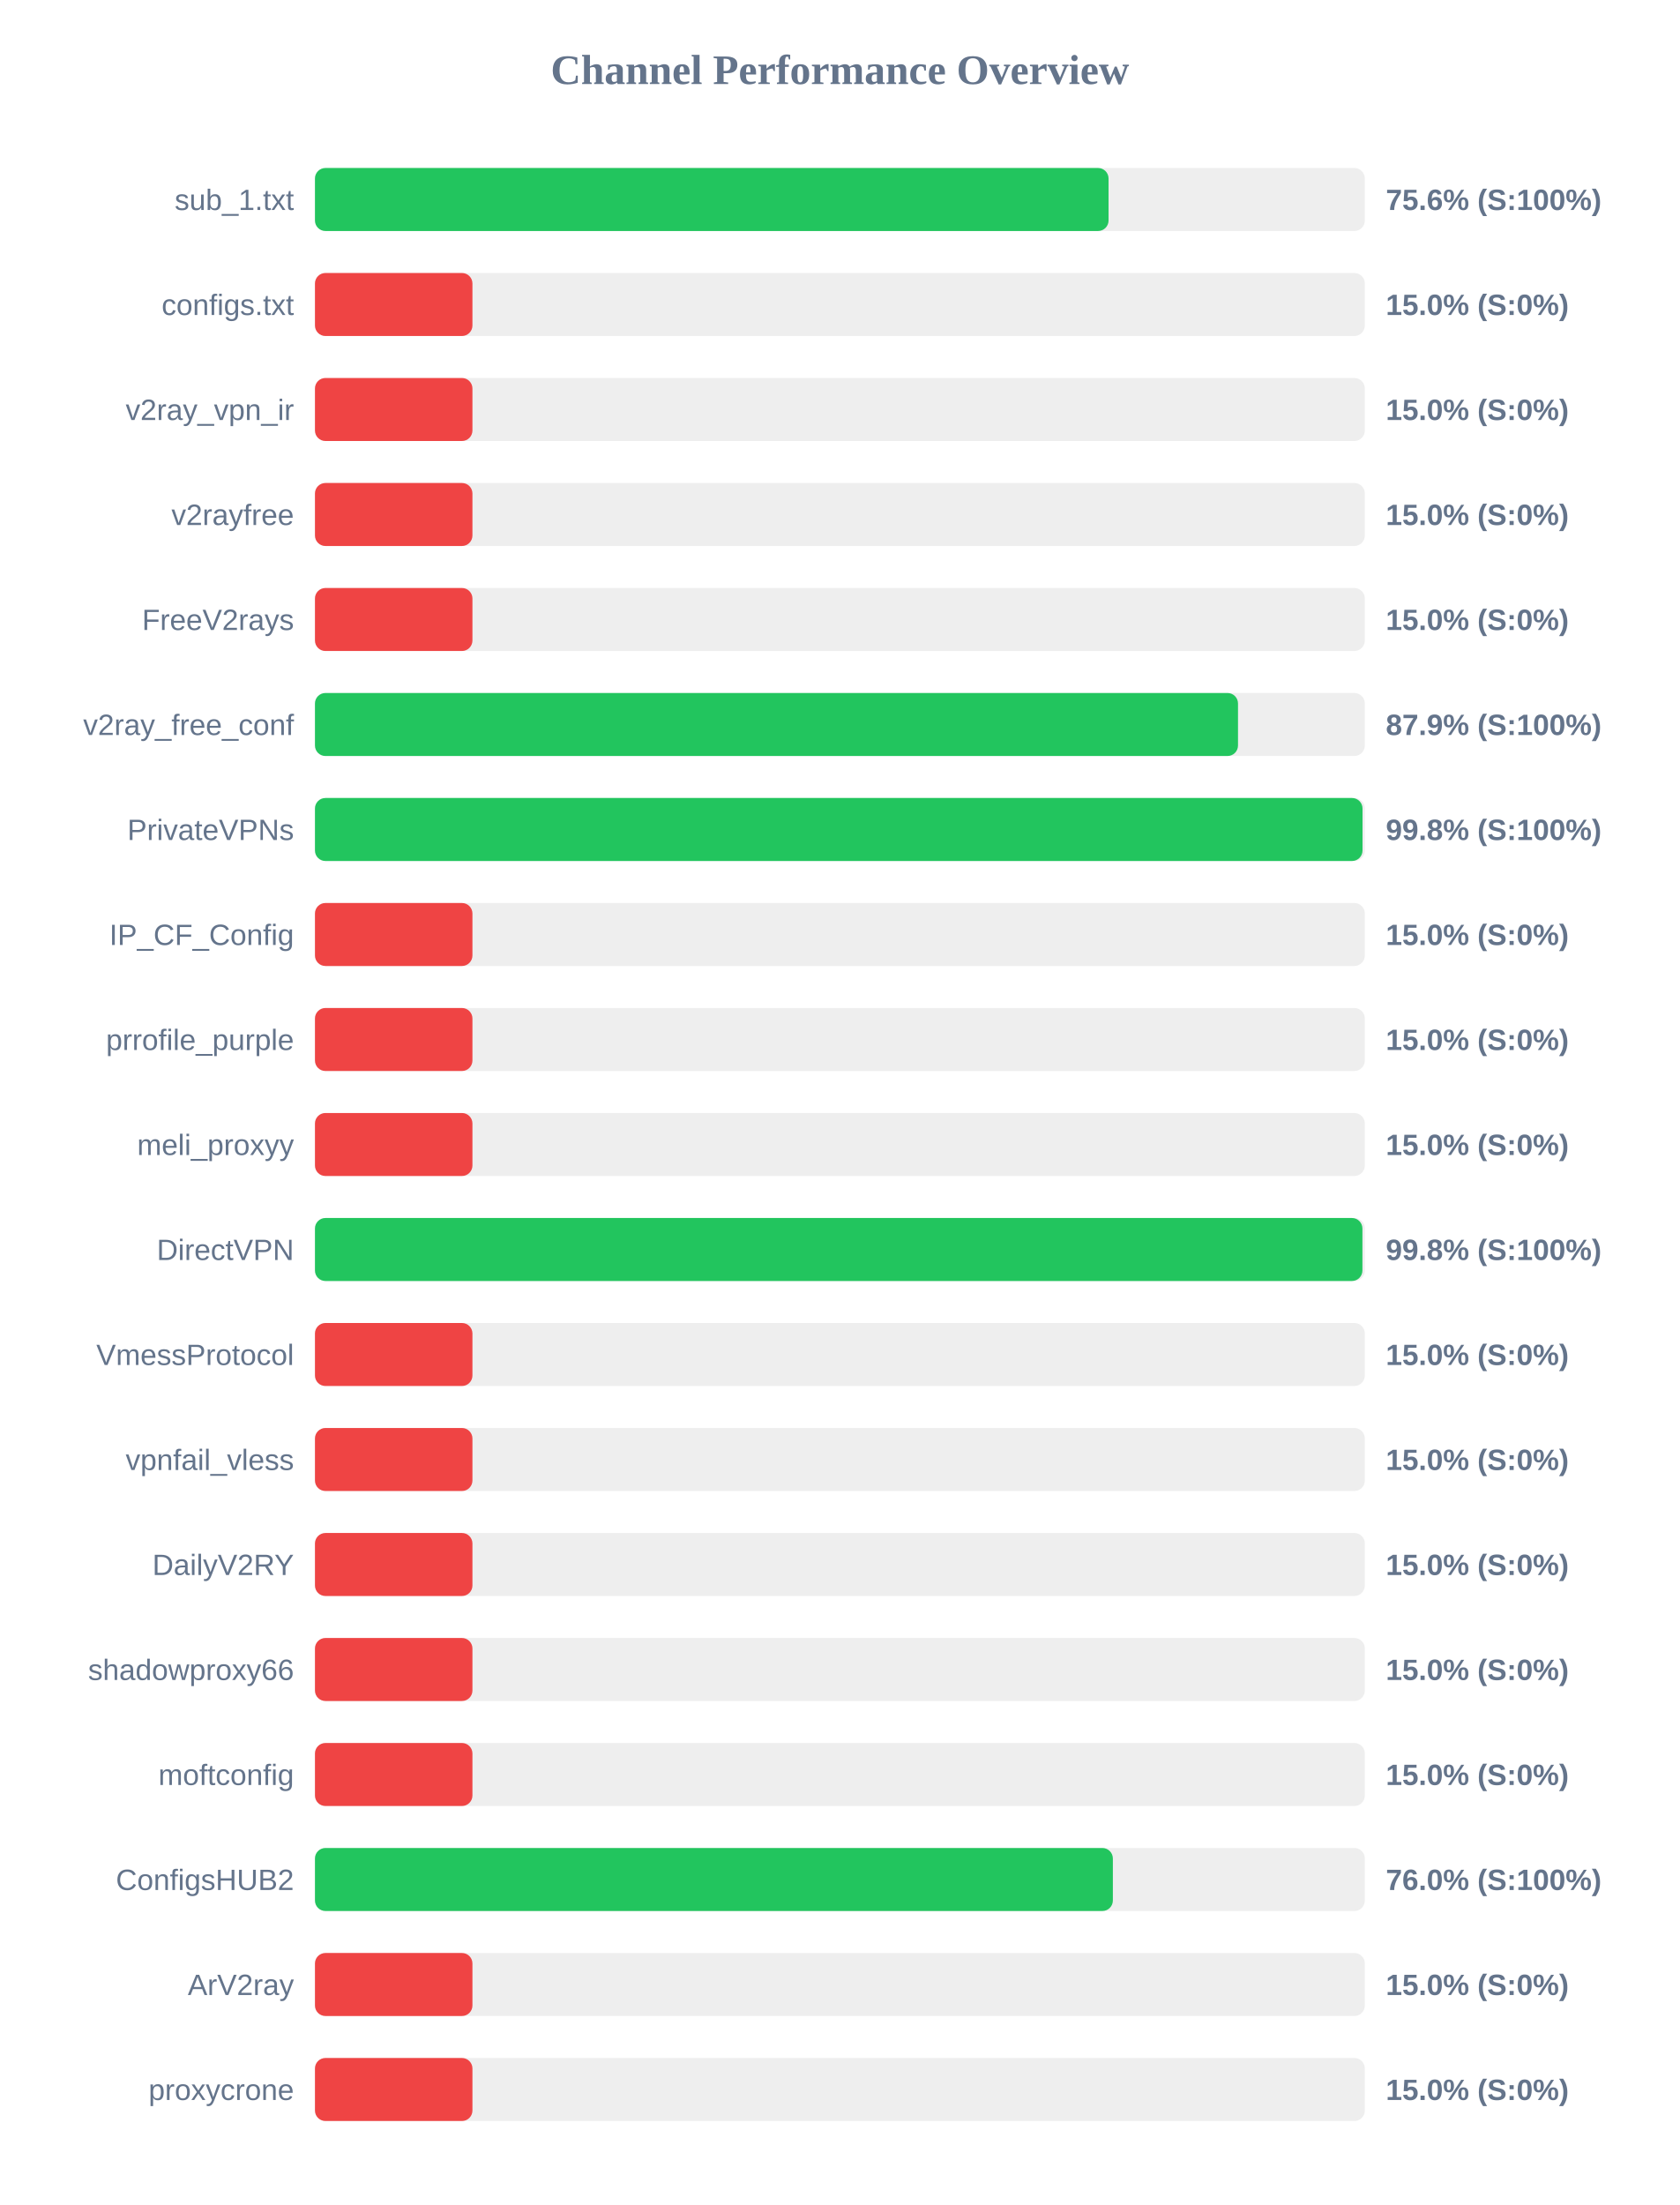
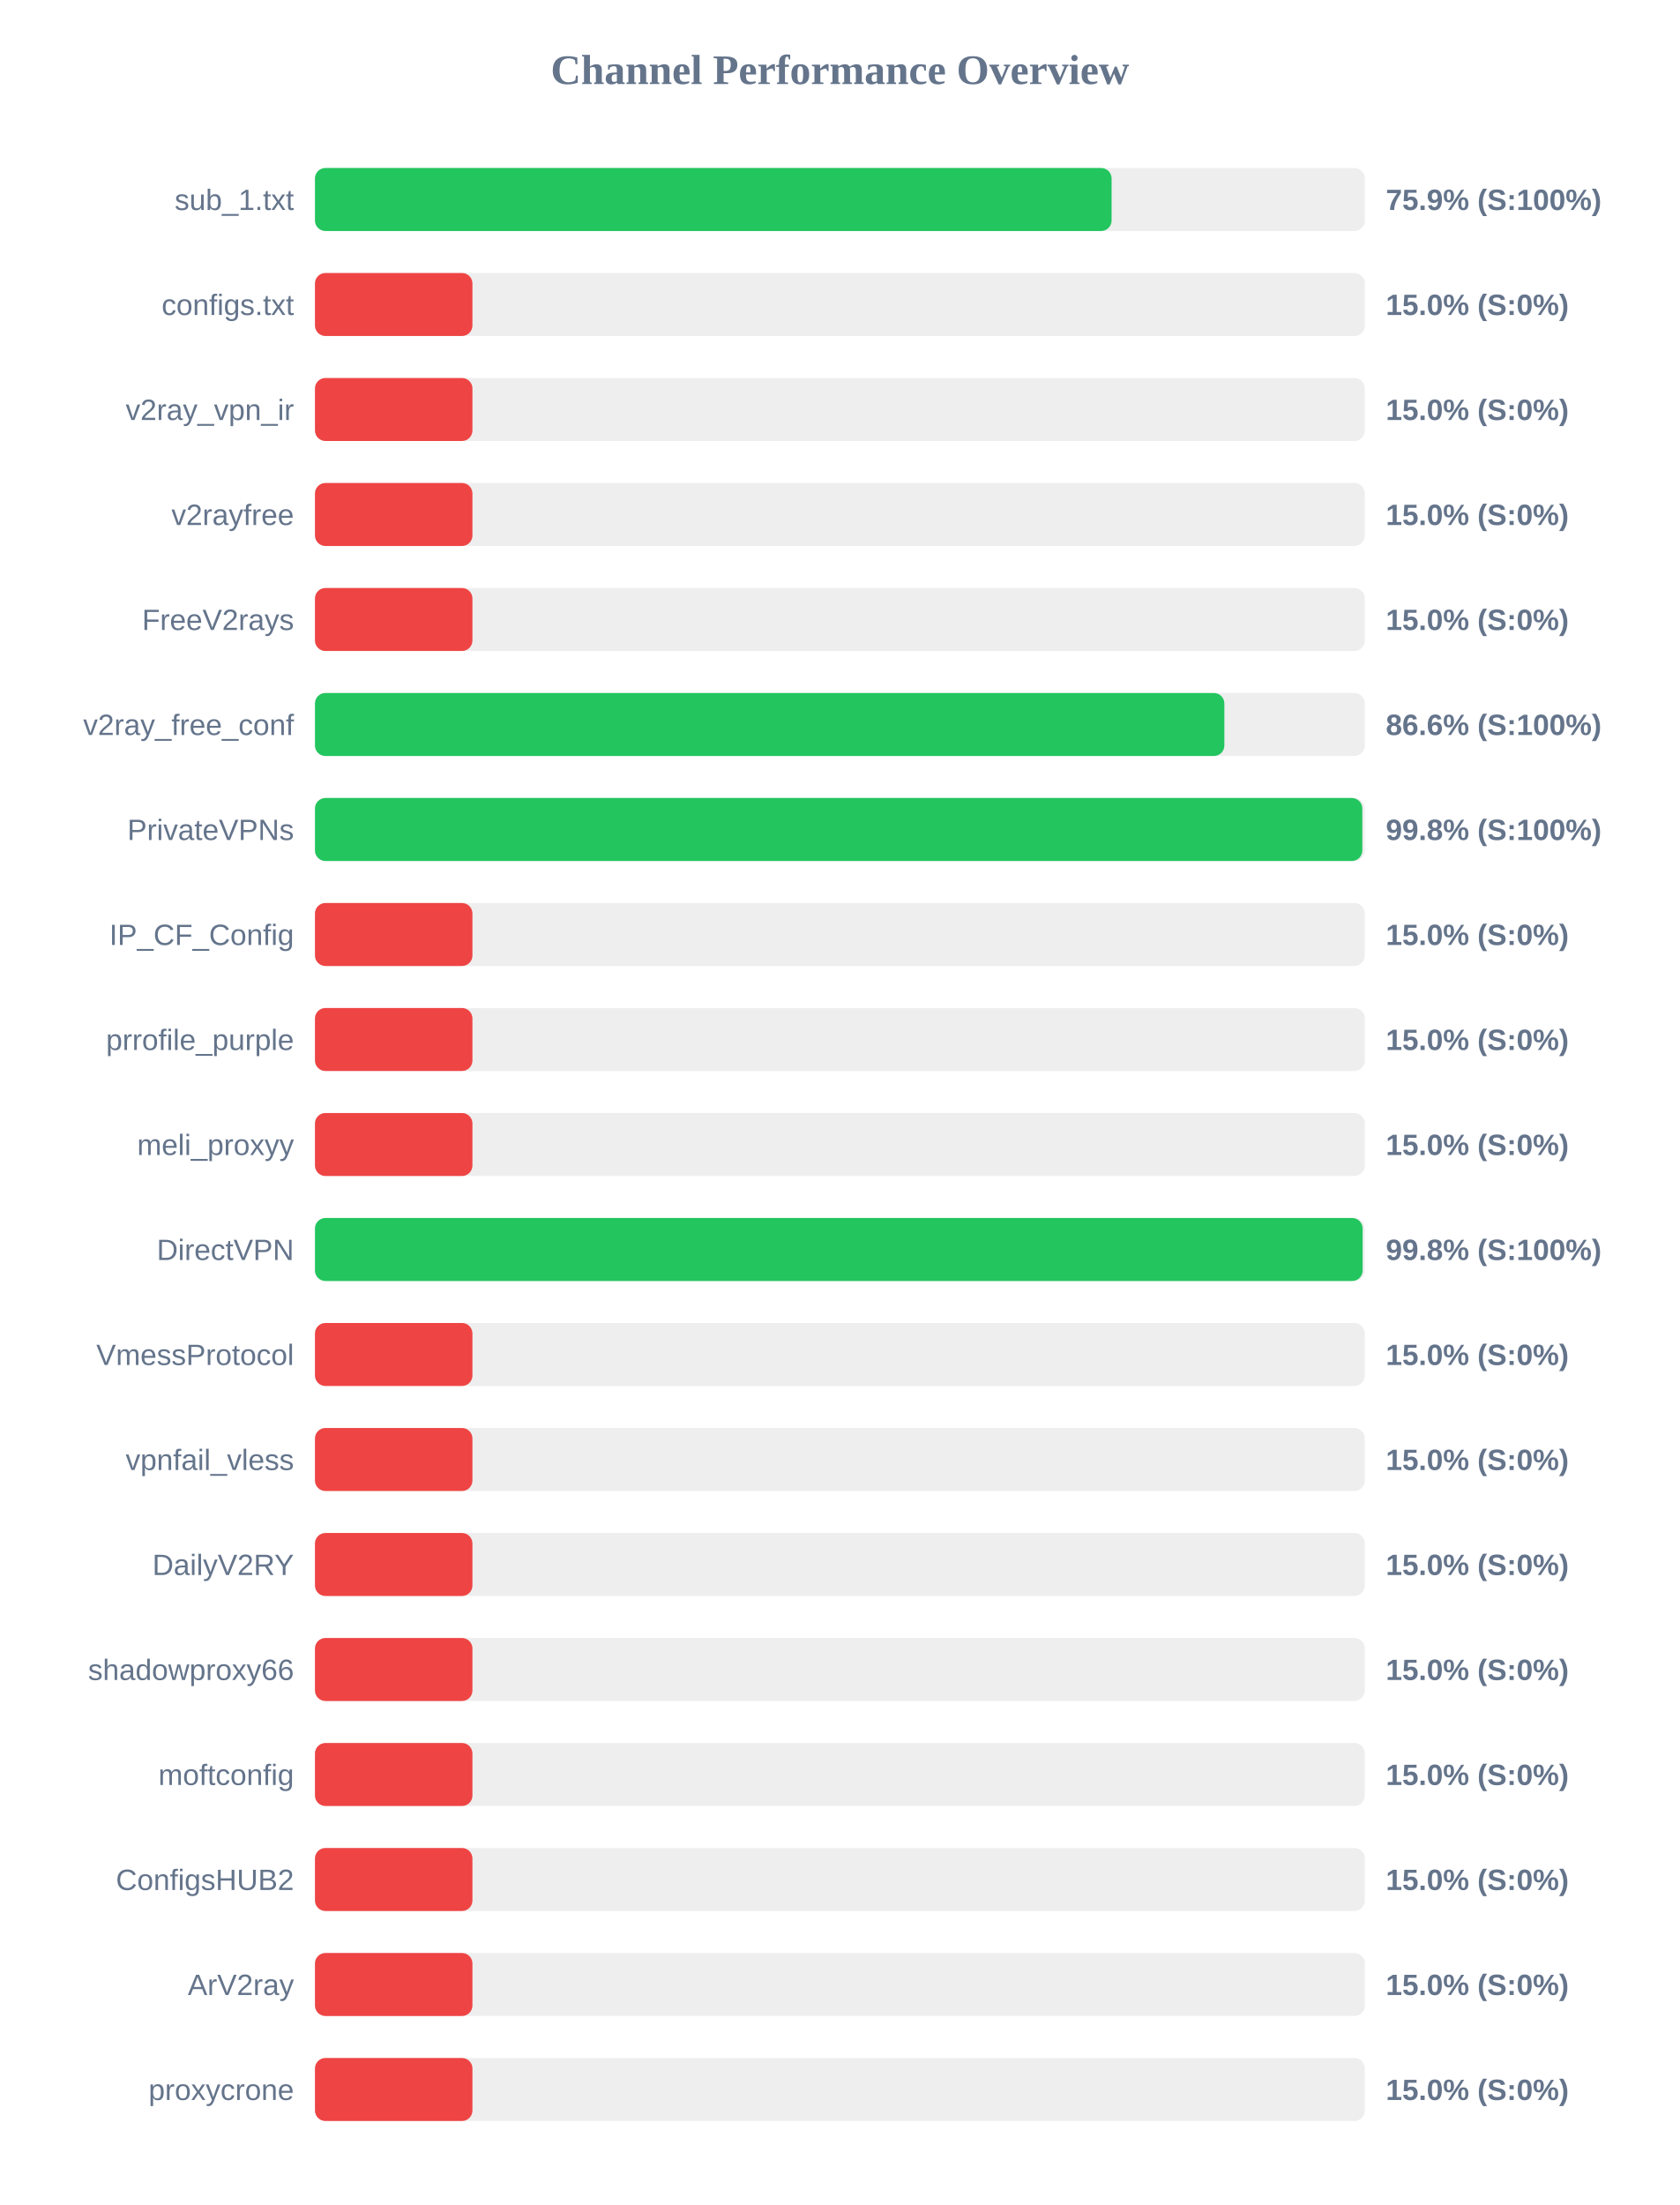
<svg xmlns="http://www.w3.org/2000/svg" width="800" height="1050" version="1.1">
  <style>
        .row { font: 14px Arial; fill: #64748b; }
        .score { font: bold 14px Arial; fill: #64748b; }
    </style>
  <text x="400" y="40" text-anchor="middle" font-size="20px" font-weight="bold" fill="#64748b">Channel Performance Overview</text>
  <rect x="150" y="80" width="500" height="30" fill="#eee" rx="5" />
-   <rect x="150" y="80" width="377.95" height="30" fill="#22c55e" rx="5" />
+   <rect x="150" y="80" width="379.4" height="30" fill="#22c55e" rx="5" />
  <text x="140" y="100" text-anchor="end" class="row">sub_1.txt</text>
-   <text x="660" y="100" text-anchor="start" class="score">75.6% (S:100%)</text>
+   <text x="660" y="100" text-anchor="start" class="score">75.9% (S:100%)</text>
  <rect x="150" y="130" width="500" height="30" fill="#eee" rx="5" />
  <rect x="150" y="130" width="75.0" height="30" fill="#ef4444" rx="5" />
  <text x="140" y="150" text-anchor="end" class="row">configs.txt</text>
  <text x="660" y="150" text-anchor="start" class="score">15.0% (S:0%)</text>
  <rect x="150" y="180" width="500" height="30" fill="#eee" rx="5" />
  <rect x="150" y="180" width="75.0" height="30" fill="#ef4444" rx="5" />
  <text x="140" y="200" text-anchor="end" class="row">v2ray_vpn_ir</text>
  <text x="660" y="200" text-anchor="start" class="score">15.0% (S:0%)</text>
  <rect x="150" y="230" width="500" height="30" fill="#eee" rx="5" />
  <rect x="150" y="230" width="75.0" height="30" fill="#ef4444" rx="5" />
  <text x="140" y="250" text-anchor="end" class="row">v2rayfree</text>
  <text x="660" y="250" text-anchor="start" class="score">15.0% (S:0%)</text>
  <rect x="150" y="280" width="500" height="30" fill="#eee" rx="5" />
  <rect x="150" y="280" width="75.0" height="30" fill="#ef4444" rx="5" />
  <text x="140" y="300" text-anchor="end" class="row">FreeV2rays</text>
  <text x="660" y="300" text-anchor="start" class="score">15.0% (S:0%)</text>
  <rect x="150" y="330" width="500" height="30" fill="#eee" rx="5" />
-   <rect x="150" y="330" width="439.6" height="30" fill="#22c55e" rx="5" />
+   <rect x="150" y="330" width="433.1" height="30" fill="#22c55e" rx="5" />
  <text x="140" y="350" text-anchor="end" class="row">v2ray_free_conf</text>
-   <text x="660" y="350" text-anchor="start" class="score">87.9% (S:100%)</text>
+   <text x="660" y="350" text-anchor="start" class="score">86.6% (S:100%)</text>
  <rect x="150" y="380" width="500" height="30" fill="#eee" rx="5" />
-   <rect x="150" y="380" width="498.9" height="30" fill="#22c55e" rx="5" />
+   <rect x="150" y="380" width="498.8" height="30" fill="#22c55e" rx="5" />
  <text x="140" y="400" text-anchor="end" class="row">PrivateVPNs</text>
  <text x="660" y="400" text-anchor="start" class="score">99.8% (S:100%)</text>
  <rect x="150" y="430" width="500" height="30" fill="#eee" rx="5" />
  <rect x="150" y="430" width="75.0" height="30" fill="#ef4444" rx="5" />
  <text x="140" y="450" text-anchor="end" class="row">IP_CF_Config</text>
  <text x="660" y="450" text-anchor="start" class="score">15.0% (S:0%)</text>
  <rect x="150" y="480" width="500" height="30" fill="#eee" rx="5" />
  <rect x="150" y="480" width="75.0" height="30" fill="#ef4444" rx="5" />
  <text x="140" y="500" text-anchor="end" class="row">prrofile_purple</text>
  <text x="660" y="500" text-anchor="start" class="score">15.0% (S:0%)</text>
  <rect x="150" y="530" width="500" height="30" fill="#eee" rx="5" />
  <rect x="150" y="530" width="75.0" height="30" fill="#ef4444" rx="5" />
  <text x="140" y="550" text-anchor="end" class="row">meli_proxyy</text>
  <text x="660" y="550" text-anchor="start" class="score">15.0% (S:0%)</text>
  <rect x="150" y="580" width="500" height="30" fill="#eee" rx="5" />
-   <rect x="150" y="580" width="498.85" height="30" fill="#22c55e" rx="5" />
+   <rect x="150" y="580" width="498.95" height="30" fill="#22c55e" rx="5" />
  <text x="140" y="600" text-anchor="end" class="row">DirectVPN</text>
  <text x="660" y="600" text-anchor="start" class="score">99.8% (S:100%)</text>
  <rect x="150" y="630" width="500" height="30" fill="#eee" rx="5" />
  <rect x="150" y="630" width="75.0" height="30" fill="#ef4444" rx="5" />
  <text x="140" y="650" text-anchor="end" class="row">VmessProtocol</text>
  <text x="660" y="650" text-anchor="start" class="score">15.0% (S:0%)</text>
  <rect x="150" y="680" width="500" height="30" fill="#eee" rx="5" />
  <rect x="150" y="680" width="75.0" height="30" fill="#ef4444" rx="5" />
  <text x="140" y="700" text-anchor="end" class="row">vpnfail_vless</text>
  <text x="660" y="700" text-anchor="start" class="score">15.0% (S:0%)</text>
  <rect x="150" y="730" width="500" height="30" fill="#eee" rx="5" />
  <rect x="150" y="730" width="75.0" height="30" fill="#ef4444" rx="5" />
  <text x="140" y="750" text-anchor="end" class="row">DailyV2RY</text>
  <text x="660" y="750" text-anchor="start" class="score">15.0% (S:0%)</text>
  <rect x="150" y="780" width="500" height="30" fill="#eee" rx="5" />
  <rect x="150" y="780" width="75.0" height="30" fill="#ef4444" rx="5" />
  <text x="140" y="800" text-anchor="end" class="row">shadowproxy66</text>
  <text x="660" y="800" text-anchor="start" class="score">15.0% (S:0%)</text>
  <rect x="150" y="830" width="500" height="30" fill="#eee" rx="5" />
  <rect x="150" y="830" width="75.0" height="30" fill="#ef4444" rx="5" />
  <text x="140" y="850" text-anchor="end" class="row">moftconfig</text>
  <text x="660" y="850" text-anchor="start" class="score">15.0% (S:0%)</text>
  <rect x="150" y="880" width="500" height="30" fill="#eee" rx="5" />
-   <rect x="150" y="880" width="380.0" height="30" fill="#22c55e" rx="5" />
+   <rect x="150" y="880" width="75.0" height="30" fill="#ef4444" rx="5" />
  <text x="140" y="900" text-anchor="end" class="row">ConfigsHUB2</text>
-   <text x="660" y="900" text-anchor="start" class="score">76.0% (S:100%)</text>
+   <text x="660" y="900" text-anchor="start" class="score">15.0% (S:0%)</text>
  <rect x="150" y="930" width="500" height="30" fill="#eee" rx="5" />
  <rect x="150" y="930" width="75.0" height="30" fill="#ef4444" rx="5" />
  <text x="140" y="950" text-anchor="end" class="row">ArV2ray</text>
  <text x="660" y="950" text-anchor="start" class="score">15.0% (S:0%)</text>
  <rect x="150" y="980" width="500" height="30" fill="#eee" rx="5" />
  <rect x="150" y="980" width="75.0" height="30" fill="#ef4444" rx="5" />
  <text x="140" y="1000" text-anchor="end" class="row">proxycrone</text>
  <text x="660" y="1000" text-anchor="start" class="score">15.0% (S:0%)</text>
</svg>
